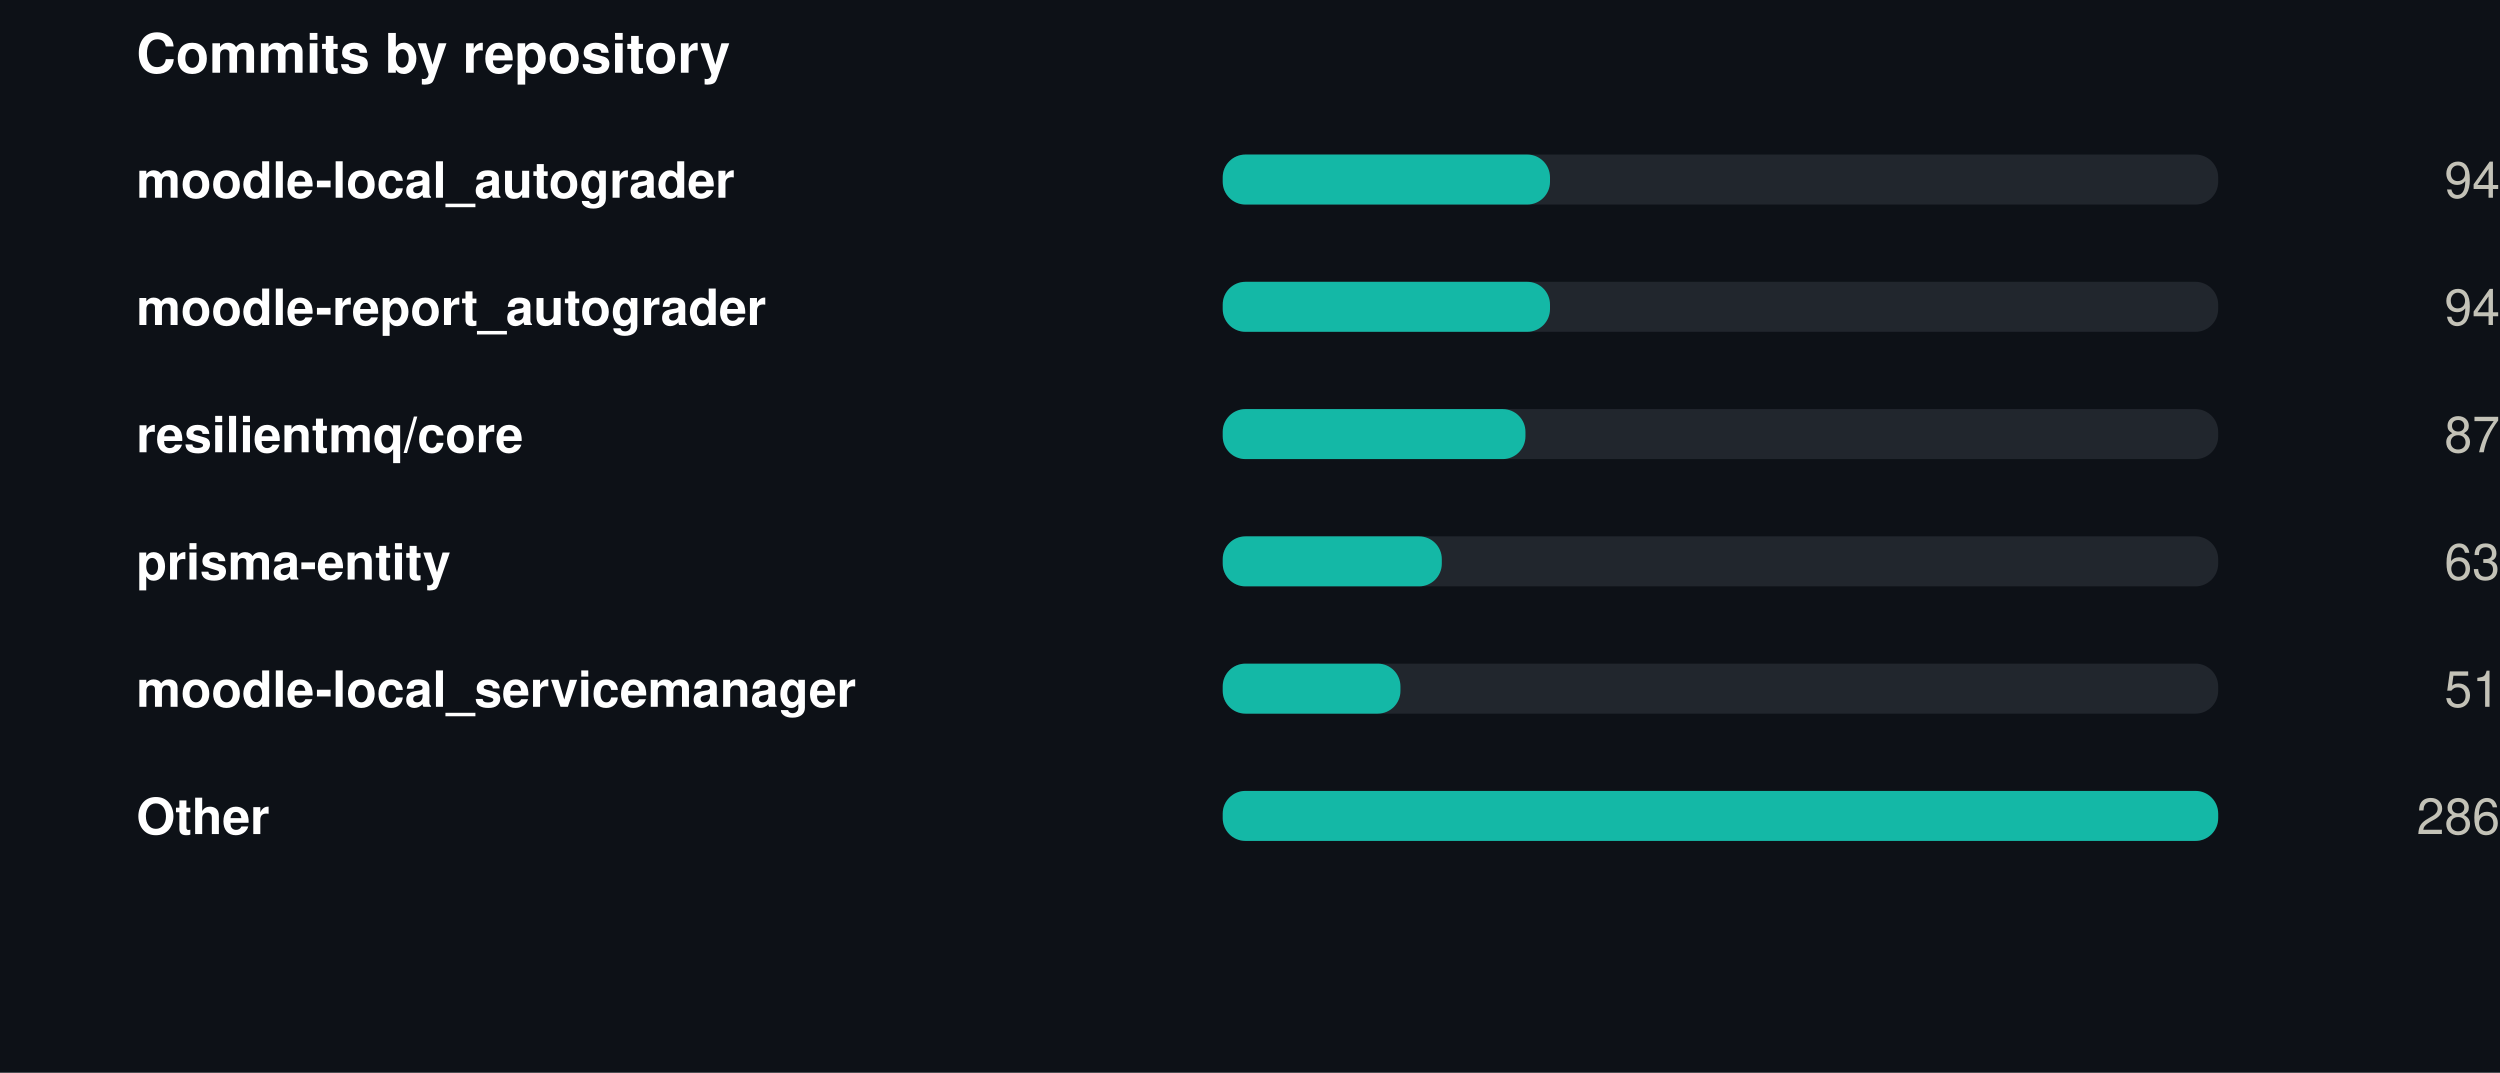
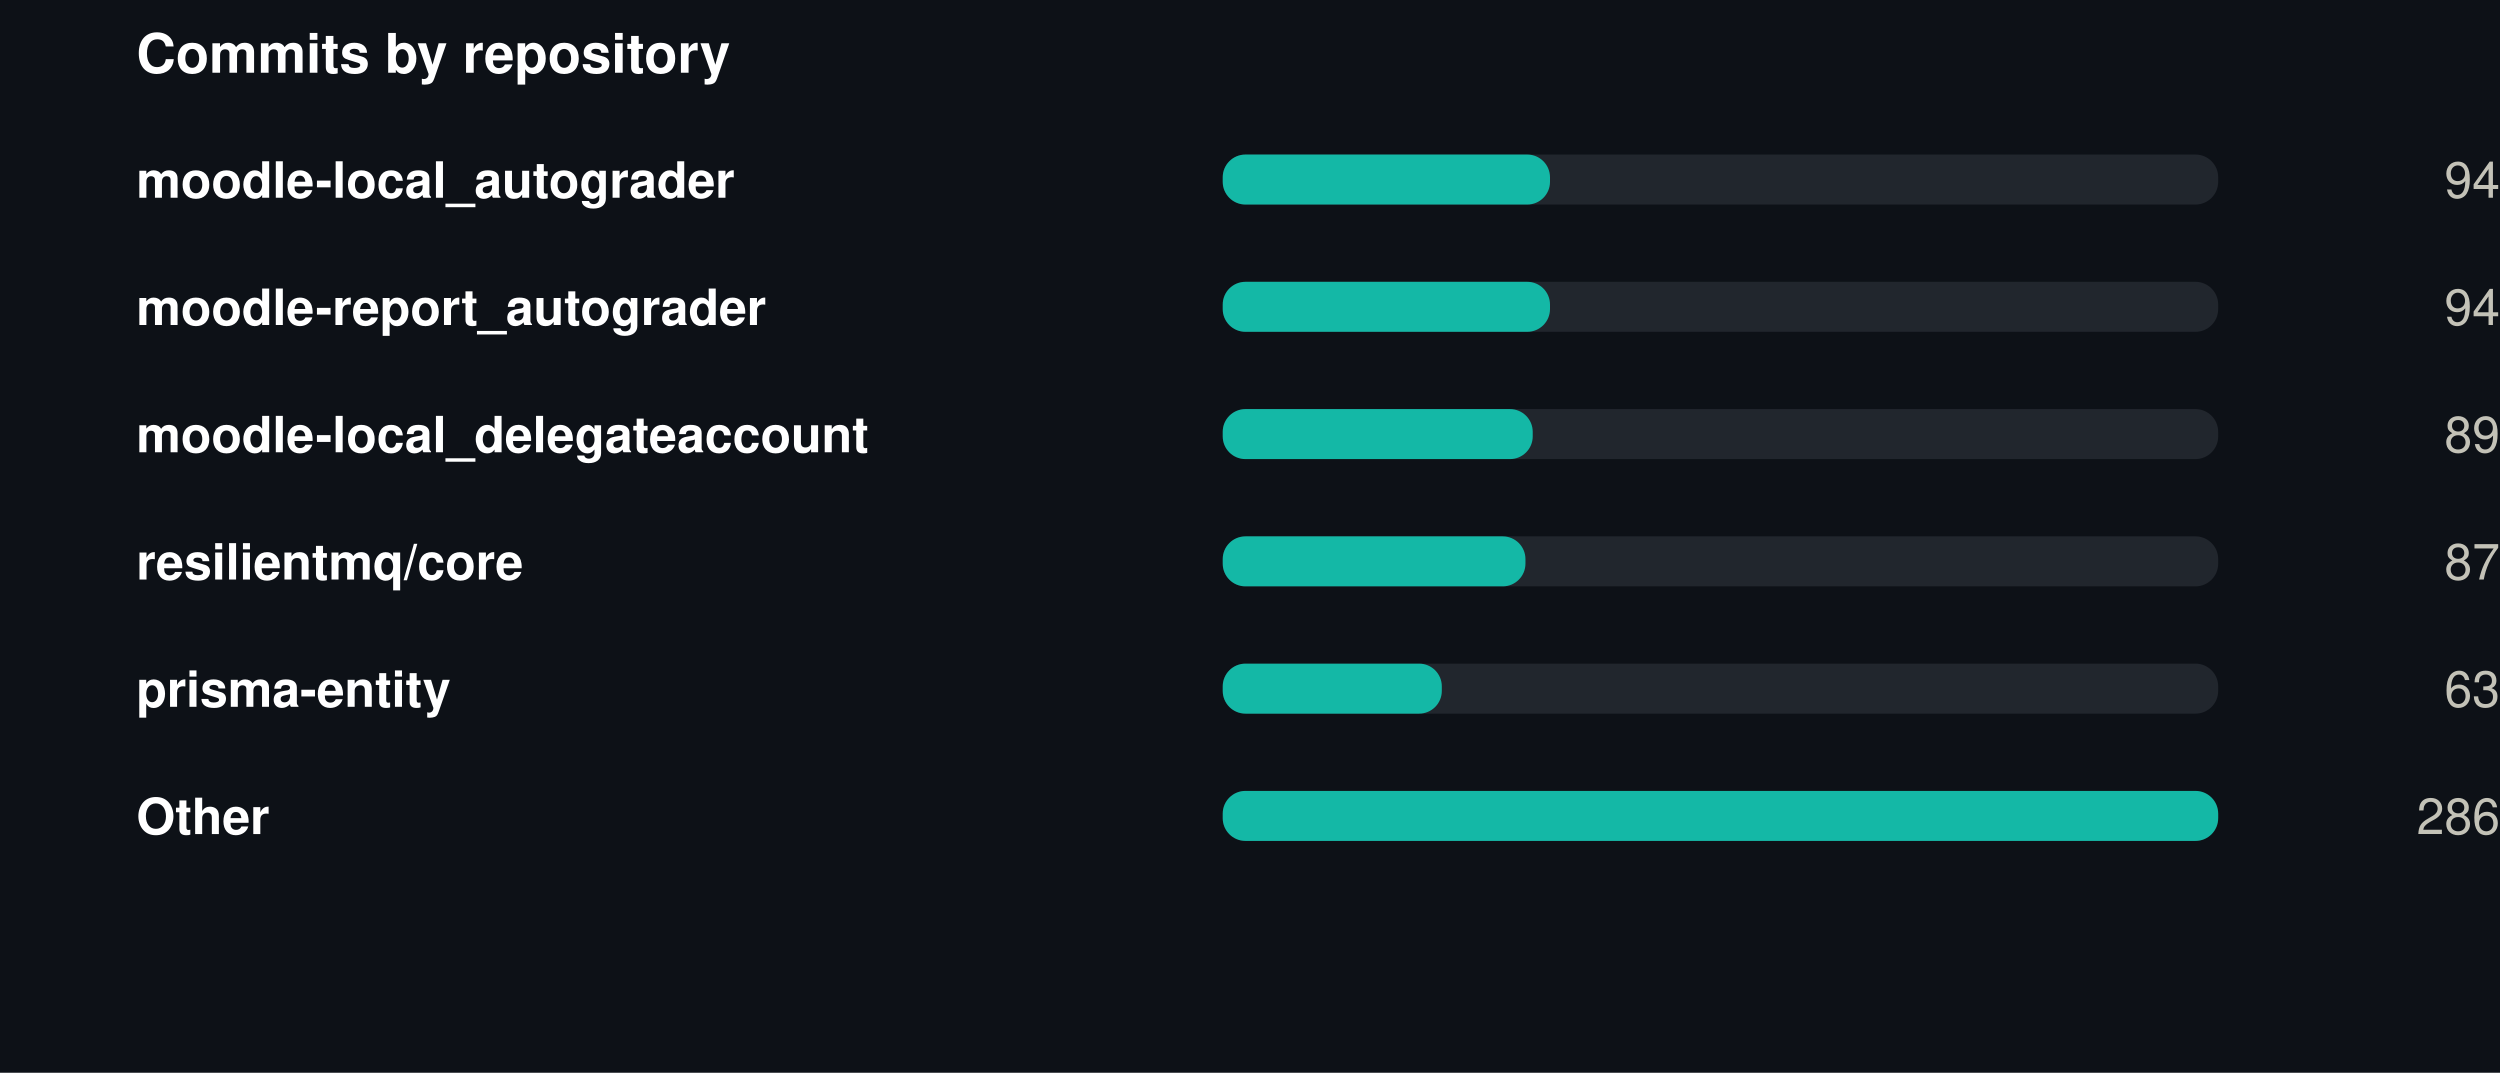
<svg xmlns="http://www.w3.org/2000/svg" width="550" height="236" viewBox="0 0 550 236" role="img">
  <rect width="550" height="236" fill="#0d1117" />
  <style>
@keyframes grow{from{transform:scaleX(0)}}
@keyframes rise{from{opacity:0;transform:translateY(9px)}}
@keyframes fade{from{opacity:0}}
@keyframes draw{to{stroke-dashoffset:0}}
.bar{transform-box:fill-box;transform-origin:left center;animation:grow .9s cubic-bezier(.22,1,.36,1) var(--d,0s) both}
.rise{animation:rise .7s cubic-bezier(.22,1,.36,1) var(--d,0s) both}
.fade{animation:fade .8s ease-out var(--d,0s) both}
.draw{animation:draw 1.7s ease-out .1s both}
@media (prefers-reduced-motion:reduce){
.bar,.rise,.fade,.draw{animation:none;transform:none;opacity:1;stroke-dashoffset:0}
}
</style>
  <g transform="translate(30,0)">
    <text x="0" y="16" font-family="-apple-system,BlinkMacSystemFont,'Segoe UI',Helvetica,Arial,sans-serif" font-size="12" font-weight="700" fill="#ffffff" text-anchor="start">Commits by repository</text>
    <text x="0" y="43.5" font-family="-apple-system,BlinkMacSystemFont,'Segoe UI',Helvetica,Arial,sans-serif" font-size="11" font-weight="600" fill="#ffffff" text-anchor="start">moodle-local_autograder</text>
    <rect x="239" y="34" width="219" height="11" rx="5" fill="#21262d" />
    <rect class="bar" style="--d:0.00s" x="239" y="34" width="72.0" height="11" rx="5" fill="#14b8a6" />
    <g class="fade" style="--d:0.00s">
      <text x="520" y="43.5" font-family="-apple-system,BlinkMacSystemFont,'Segoe UI',Helvetica,Arial,sans-serif" font-size="11" font-weight="400" fill="#c3c2b7" text-anchor="end">94</text>
    </g>
    <text x="0" y="71.5" font-family="-apple-system,BlinkMacSystemFont,'Segoe UI',Helvetica,Arial,sans-serif" font-size="11" font-weight="600" fill="#ffffff" text-anchor="start">moodle-report_autograder</text>
    <rect x="239" y="62" width="219" height="11" rx="5" fill="#21262d" />
    <rect class="bar" style="--d:0.07s" x="239" y="62" width="72.0" height="11" rx="5" fill="#14b8a6" />
    <g class="fade" style="--d:0.07s">
      <text x="520" y="71.5" font-family="-apple-system,BlinkMacSystemFont,'Segoe UI',Helvetica,Arial,sans-serif" font-size="11" font-weight="400" fill="#c3c2b7" text-anchor="end">94</text>
    </g>
-     <text x="0" y="99.5" font-family="-apple-system,BlinkMacSystemFont,'Segoe UI',Helvetica,Arial,sans-serif" font-size="11" font-weight="600" fill="#ffffff" text-anchor="start">resilientmq/core</text>
+     <text x="0" y="99.5" font-family="-apple-system,BlinkMacSystemFont,'Segoe UI',Helvetica,Arial,sans-serif" font-size="11" font-weight="600" fill="#ffffff" text-anchor="start">moodle-local_delegateaccount</text>
    <rect x="239" y="90" width="219" height="11" rx="5" fill="#21262d" />
-     <rect class="bar" style="--d:0.14s" x="239" y="90" width="66.6" height="11" rx="5" fill="#14b8a6" />
+     <rect class="bar" style="--d:0.14s" x="239" y="90" width="68.2" height="11" rx="5" fill="#14b8a6" />
    <g class="fade" style="--d:0.14s">
-       <text x="520" y="99.5" font-family="-apple-system,BlinkMacSystemFont,'Segoe UI',Helvetica,Arial,sans-serif" font-size="11" font-weight="400" fill="#c3c2b7" text-anchor="end">87</text>
+       <text x="520" y="99.5" font-family="-apple-system,BlinkMacSystemFont,'Segoe UI',Helvetica,Arial,sans-serif" font-size="11" font-weight="400" fill="#c3c2b7" text-anchor="end">89</text>
    </g>
-     <text x="0" y="127.5" font-family="-apple-system,BlinkMacSystemFont,'Segoe UI',Helvetica,Arial,sans-serif" font-size="11" font-weight="600" fill="#ffffff" text-anchor="start">prisma-entity</text>
+     <text x="0" y="127.5" font-family="-apple-system,BlinkMacSystemFont,'Segoe UI',Helvetica,Arial,sans-serif" font-size="11" font-weight="600" fill="#ffffff" text-anchor="start">resilientmq/core</text>
    <rect x="239" y="118" width="219" height="11" rx="5" fill="#21262d" />
-     <rect class="bar" style="--d:0.21s" x="239" y="118" width="48.2" height="11" rx="5" fill="#14b8a6" />
+     <rect class="bar" style="--d:0.21s" x="239" y="118" width="66.6" height="11" rx="5" fill="#14b8a6" />
    <g class="fade" style="--d:0.21s">
-       <text x="520" y="127.5" font-family="-apple-system,BlinkMacSystemFont,'Segoe UI',Helvetica,Arial,sans-serif" font-size="11" font-weight="400" fill="#c3c2b7" text-anchor="end">63</text>
+       <text x="520" y="127.5" font-family="-apple-system,BlinkMacSystemFont,'Segoe UI',Helvetica,Arial,sans-serif" font-size="11" font-weight="400" fill="#c3c2b7" text-anchor="end">87</text>
    </g>
-     <text x="0" y="155.5" font-family="-apple-system,BlinkMacSystemFont,'Segoe UI',Helvetica,Arial,sans-serif" font-size="11" font-weight="600" fill="#ffffff" text-anchor="start">moodle-local_servicemanager</text>
+     <text x="0" y="155.5" font-family="-apple-system,BlinkMacSystemFont,'Segoe UI',Helvetica,Arial,sans-serif" font-size="11" font-weight="600" fill="#ffffff" text-anchor="start">prisma-entity</text>
    <rect x="239" y="146" width="219" height="11" rx="5" fill="#21262d" />
-     <rect class="bar" style="--d:0.28s" x="239" y="146" width="39.1" height="11" rx="5" fill="#14b8a6" />
+     <rect class="bar" style="--d:0.28s" x="239" y="146" width="48.2" height="11" rx="5" fill="#14b8a6" />
    <g class="fade" style="--d:0.28s">
-       <text x="520" y="155.5" font-family="-apple-system,BlinkMacSystemFont,'Segoe UI',Helvetica,Arial,sans-serif" font-size="11" font-weight="400" fill="#c3c2b7" text-anchor="end">51</text>
+       <text x="520" y="155.5" font-family="-apple-system,BlinkMacSystemFont,'Segoe UI',Helvetica,Arial,sans-serif" font-size="11" font-weight="400" fill="#c3c2b7" text-anchor="end">63</text>
    </g>
    <text x="0" y="183.5" font-family="-apple-system,BlinkMacSystemFont,'Segoe UI',Helvetica,Arial,sans-serif" font-size="11" font-weight="600" fill="#ffffff" text-anchor="start">Other</text>
    <rect x="239" y="174" width="219" height="11" rx="5" fill="#21262d" />
    <rect class="bar" style="--d:0.35s" x="239" y="174" width="219.0" height="11" rx="5" fill="#14b8a6" />
    <g class="fade" style="--d:0.35s">
      <text x="520" y="183.5" font-family="-apple-system,BlinkMacSystemFont,'Segoe UI',Helvetica,Arial,sans-serif" font-size="11" font-weight="400" fill="#c3c2b7" text-anchor="end">286</text>
    </g>
  </g>
</svg>
